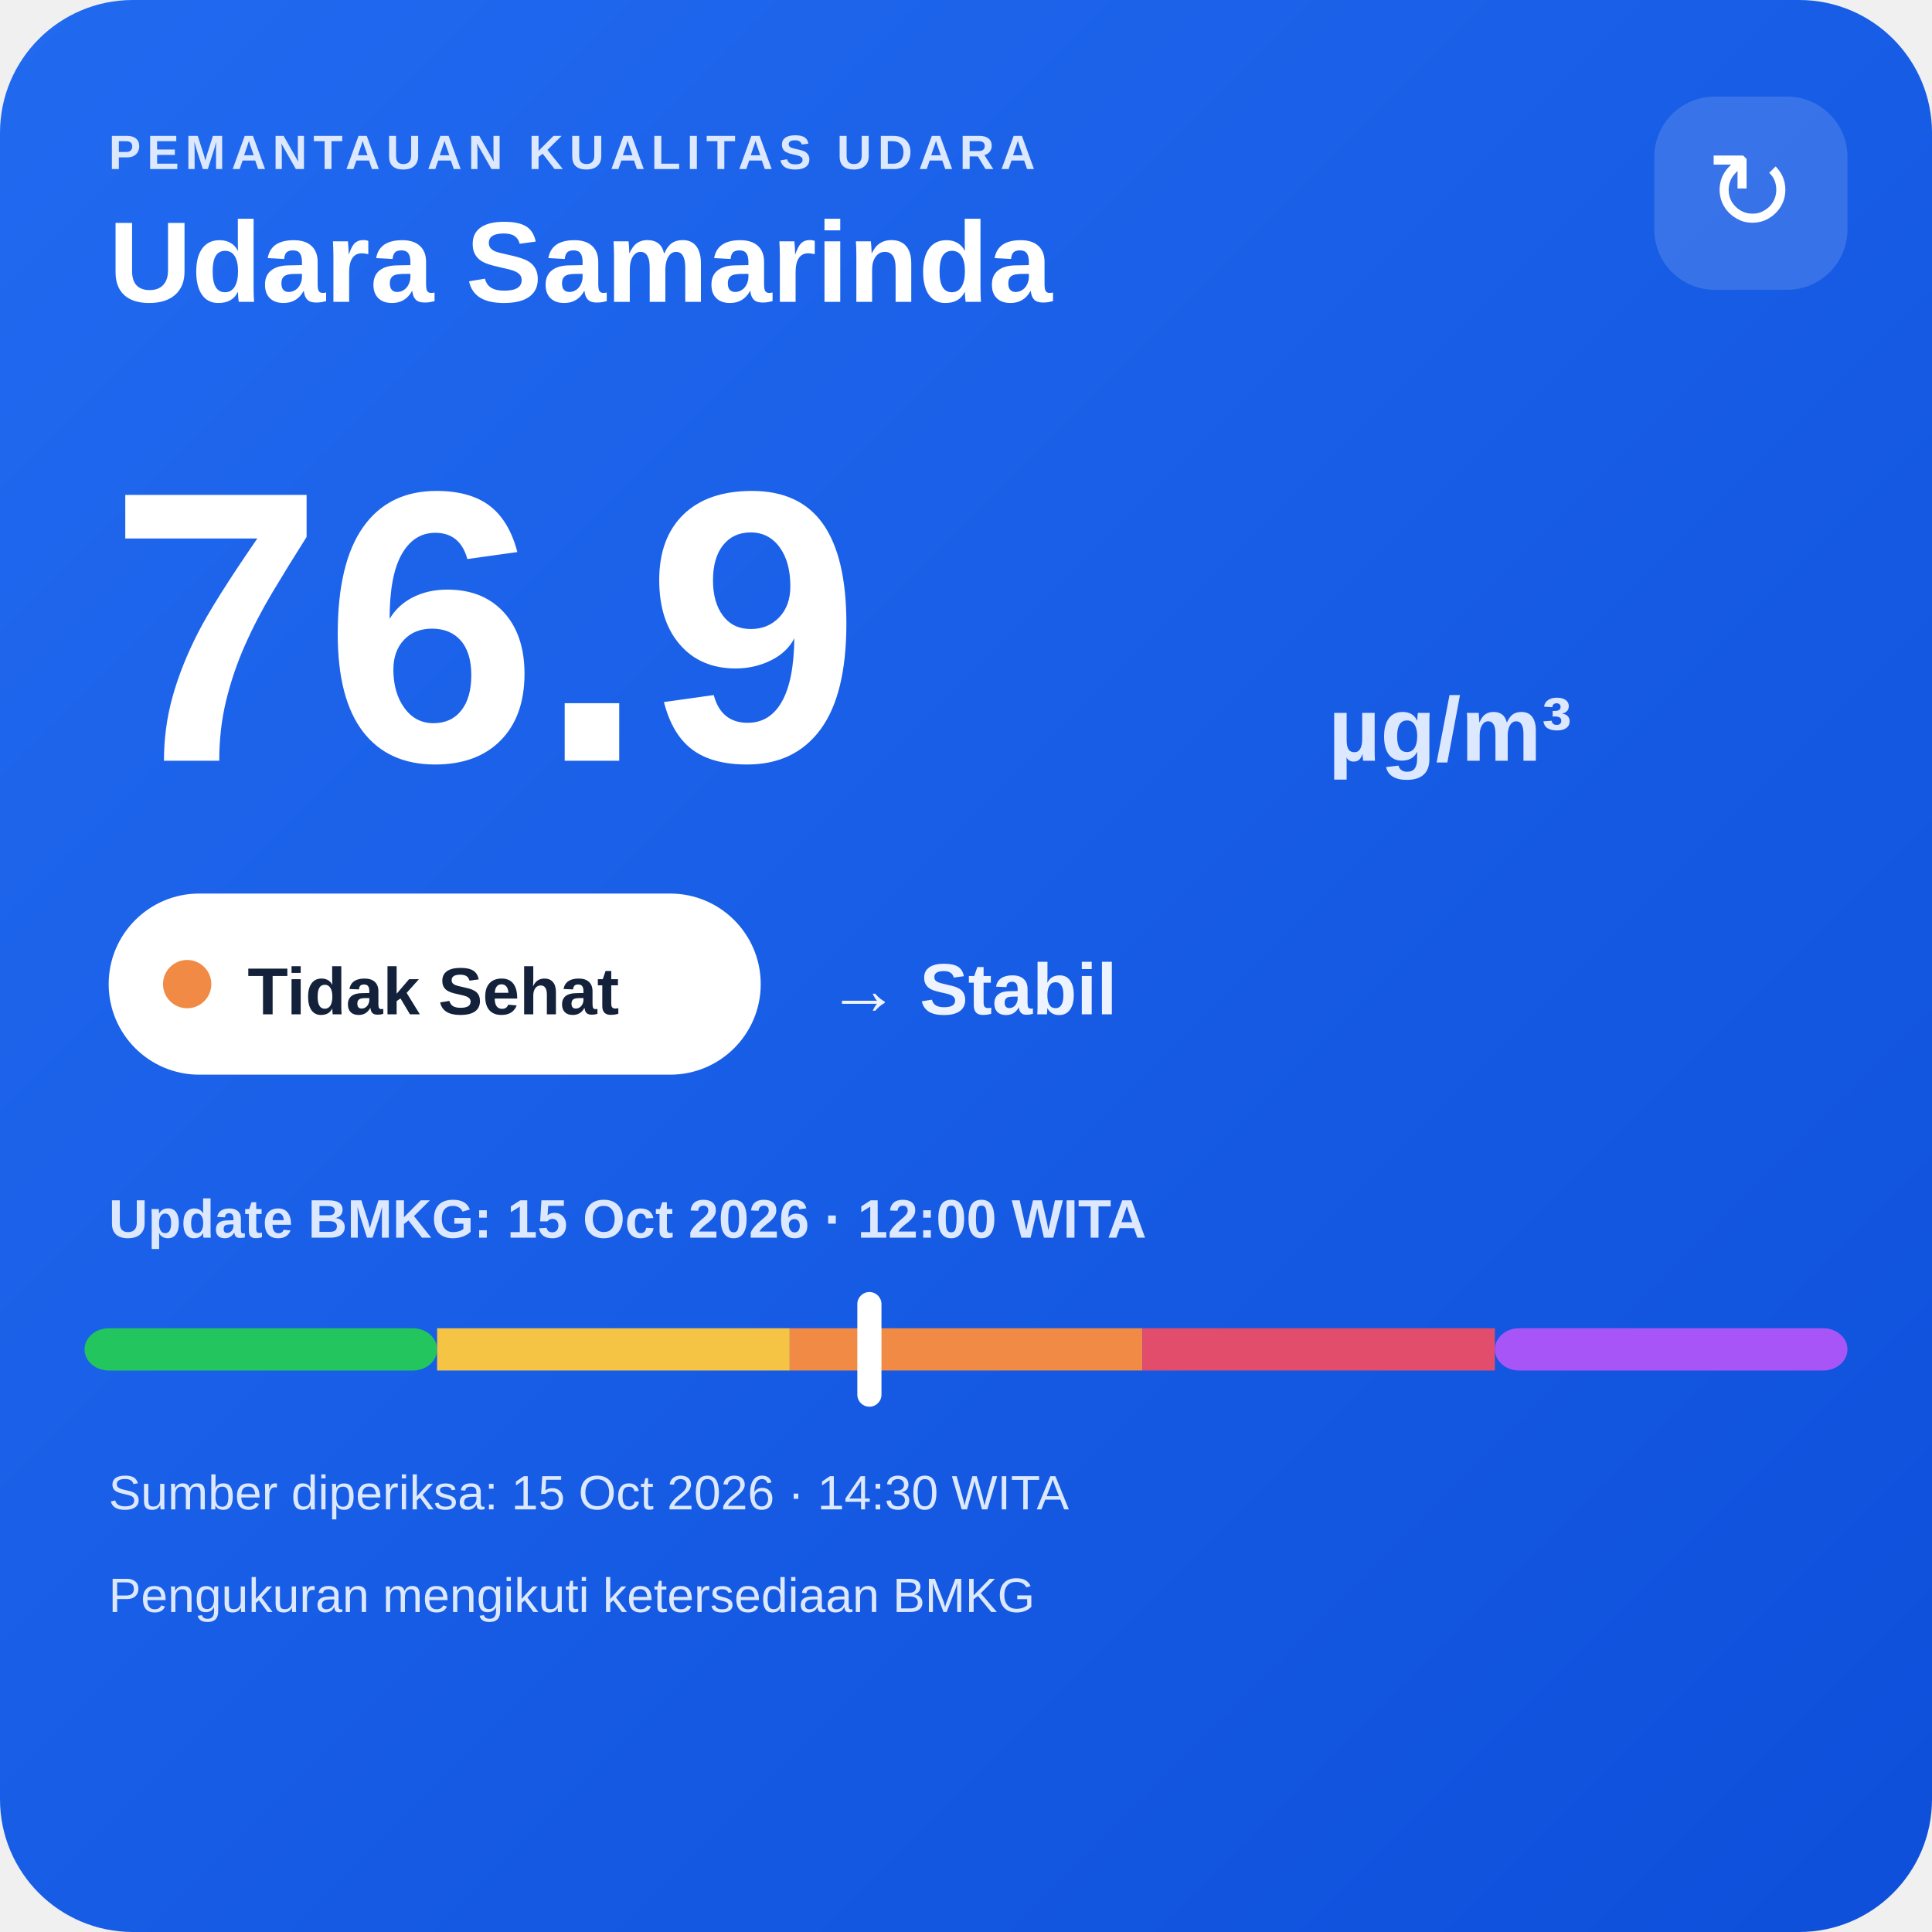
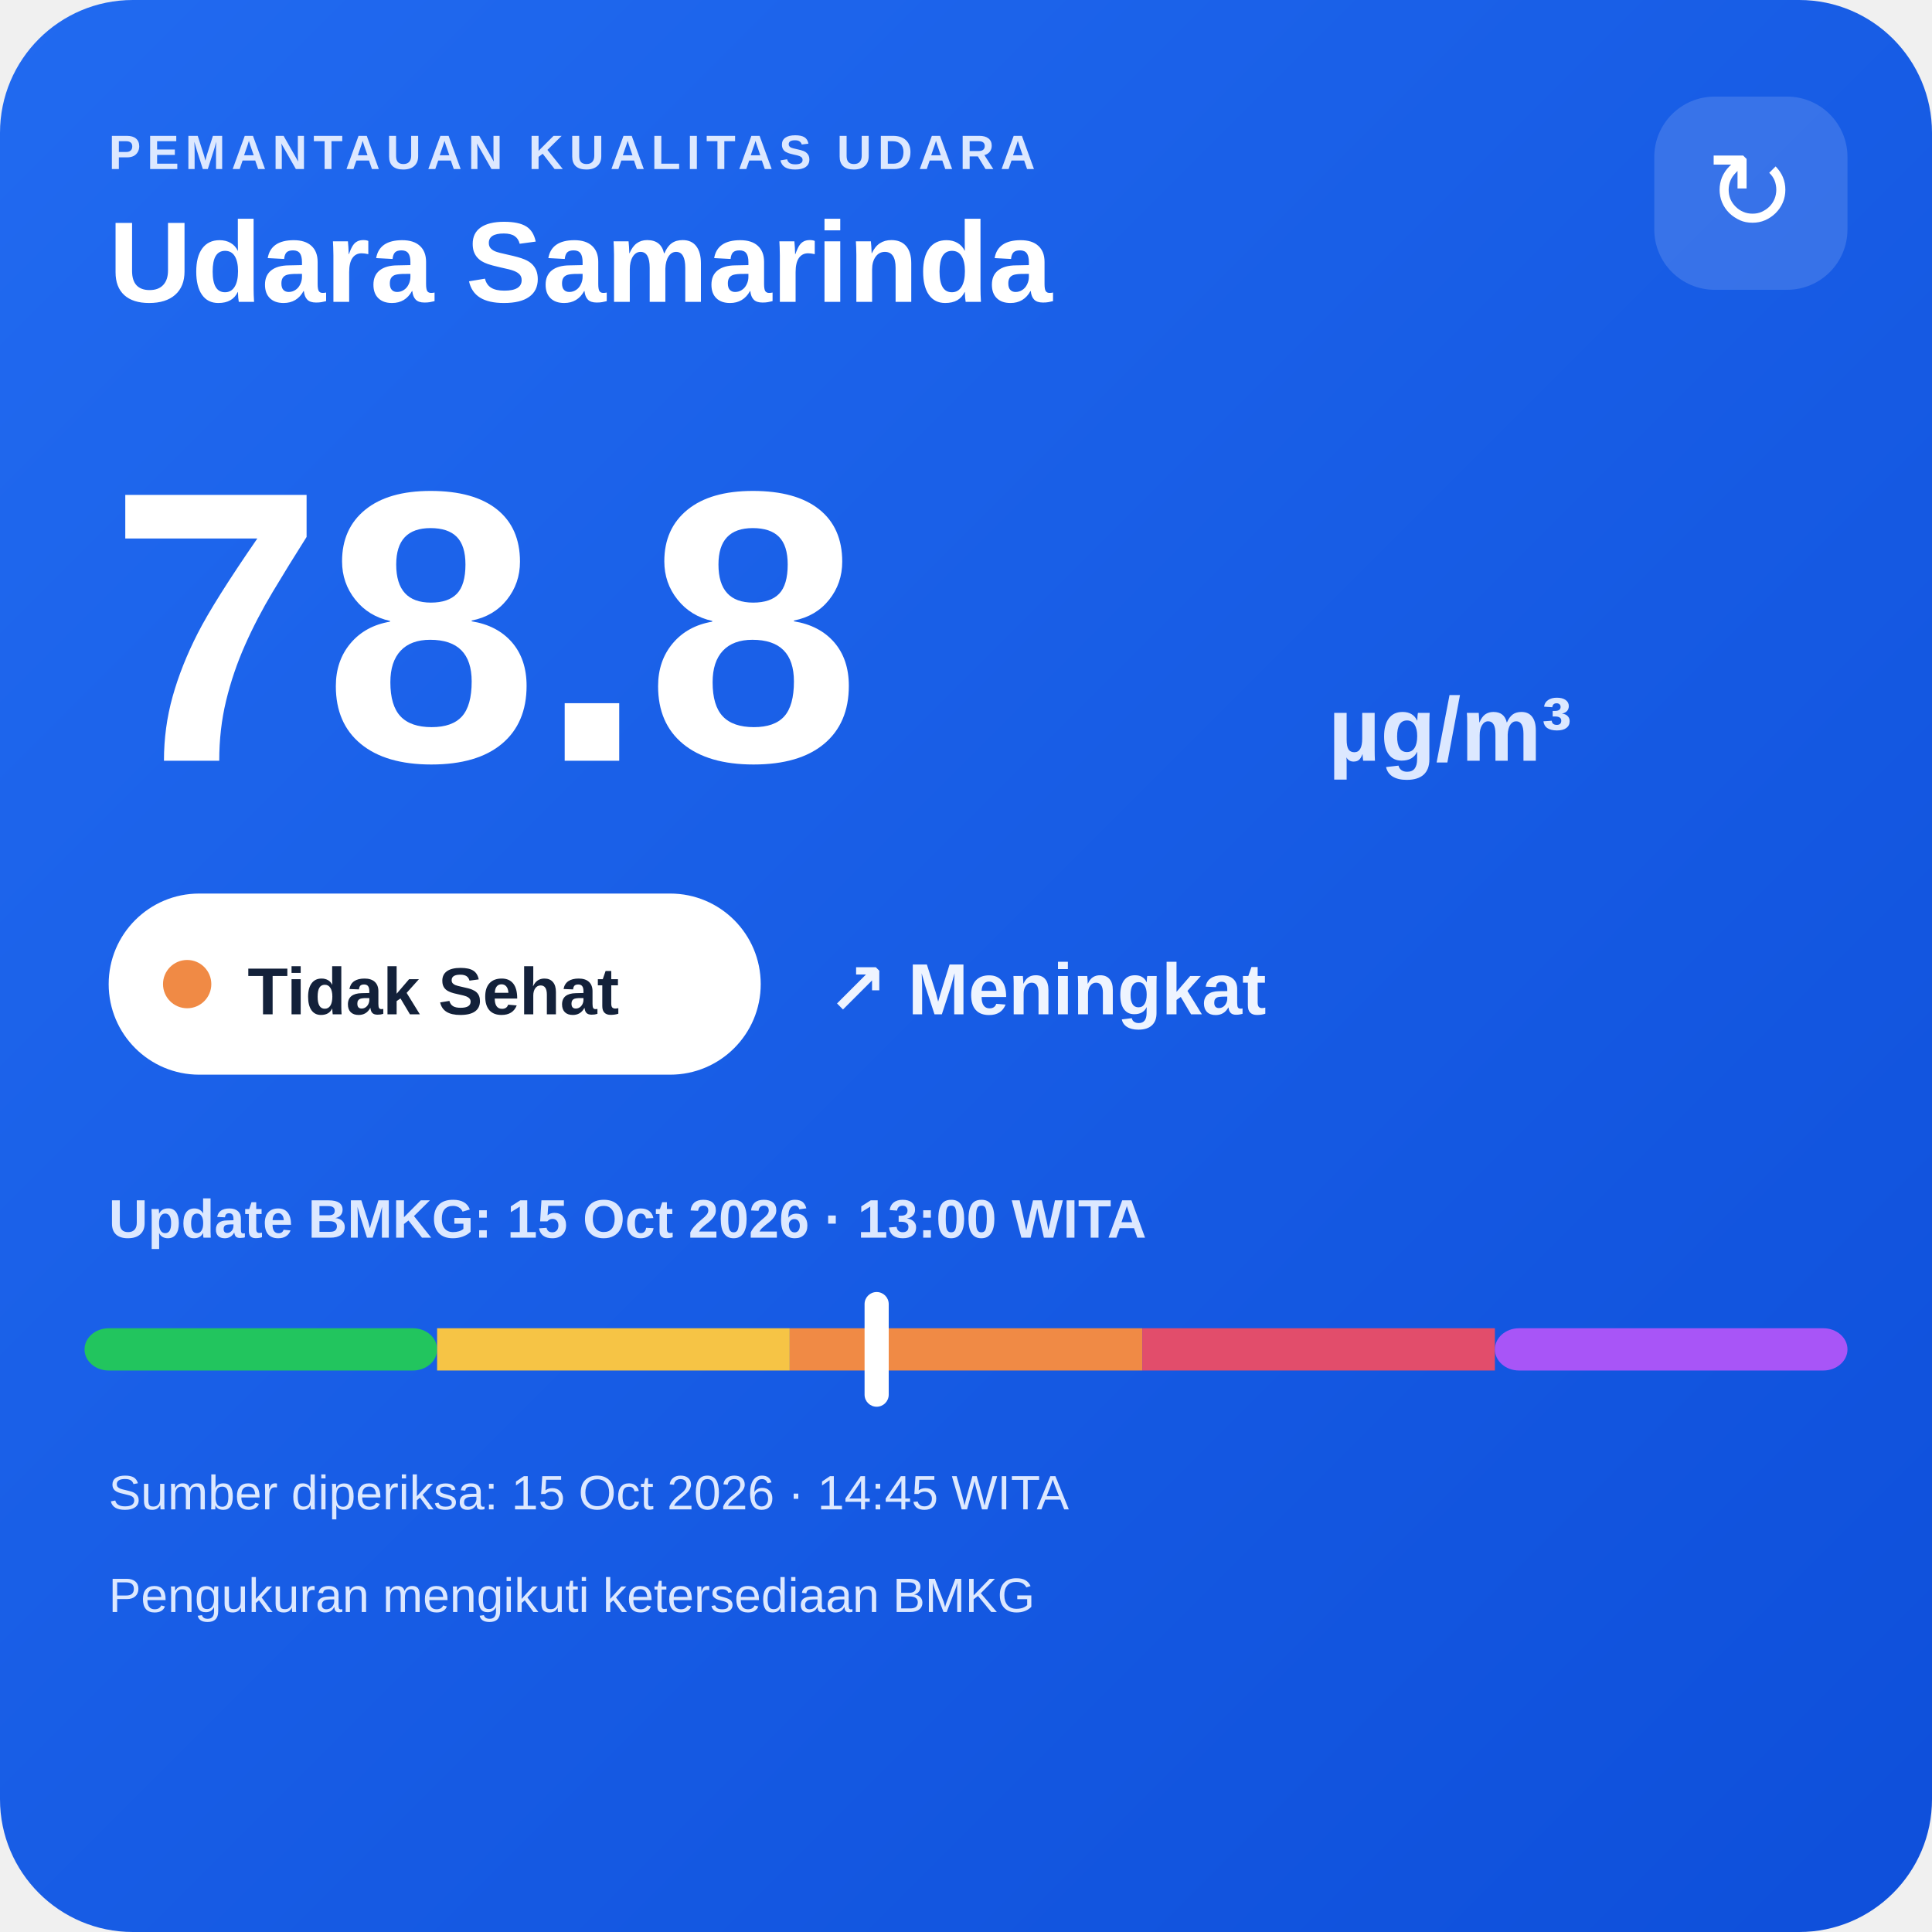
<svg xmlns="http://www.w3.org/2000/svg" width="320" height="320" viewBox="0 0 320 320">
  <defs>
    <linearGradient id="bg" x1="0" y1="0" x2="1" y2="1">
      <stop offset="0" stop-color="#216af0" />
      <stop offset="1" stop-color="#0e4fda" />
    </linearGradient>
  </defs>
  <rect width="320" height="320" rx="22" fill="url(#bg)" />
  <text x="18" y="28" fill="#dce8ff" font-family="Arial,sans-serif" font-size="8" font-weight="700" letter-spacing="1">PEMANTAUAN KUALITAS UDARA</text>
  <text x="18" y="50" fill="#ffffff" font-family="Arial,sans-serif" font-size="19" font-weight="700">Udara Samarinda</text>
  <rect x="274" y="16" width="32" height="32" rx="10" fill="#ffffff" fill-opacity=".14" />
  <text x="290" y="38" text-anchor="middle" fill="#ffffff" font-family="Arial,sans-serif" font-size="18">↻</text>
-   <text x="18" y="126" fill="#ffffff" font-family="Arial,sans-serif" font-size="64" font-weight="800">76.9</text>
+   <text x="18" y="126" fill="#ffffff" font-family="Arial,sans-serif" font-size="64" font-weight="800">78.8</text>
  <text x="220" y="126" fill="#dce8ff" font-family="Arial,sans-serif" font-size="15" font-weight="700">µg/m³</text>
  <rect x="18" y="148" width="108" height="30" rx="15" fill="#ffffff" />
  <circle cx="31" cy="163" r="4" fill="#f08a45" />
  <text x="41" y="168" fill="#13213a" font-family="Arial,sans-serif" font-size="11" font-weight="700">Tidak Sehat</text>
-   <text x="137" y="168" fill="#eef4ff" font-family="Arial,sans-serif" font-size="12" font-weight="700">→ Stabil</text>
-   <text x="18" y="205" fill="#dce8ff" font-family="Arial,sans-serif" font-size="9" font-weight="700">Update BMKG: 15 Oct 2026 · 12:00 WITA</text>
+   <text x="137" y="168" fill="#eef4ff" font-family="Arial,sans-serif" font-size="12" font-weight="700">↗ Meningkat</text>
+   <text x="18" y="205" fill="#dce8ff" font-family="Arial,sans-serif" font-size="9" font-weight="700">Update BMKG: 15 Oct 2026 · 13:00 WITA</text>
  <rect x="14" y="220" width="58.4" height="7" rx="4" fill="#22c55e" />
  <rect x="72.4" y="220" width="58.4" height="7" fill="#f6c445" />
  <rect x="130.8" y="220" width="58.4" height="7" fill="#f08a45" />
  <rect x="189.2" y="220" width="58.4" height="7" fill="#e24d6b" />
  <rect x="247.6" y="220" width="58.4" height="7" rx="4" fill="#a855f7" />
-   <rect x="142.0" y="214" width="4" height="19" rx="2" fill="#ffffff" />
-   <text x="18" y="250" fill="#dce8ff" font-family="Arial,sans-serif" font-size="8">Sumber diperiksa: 15 Oct 2026 · 14:30 WITA</text>
+   <rect x="143.2" y="214" width="4" height="19" rx="2" fill="#ffffff" />
+   <text x="18" y="250" fill="#dce8ff" font-family="Arial,sans-serif" font-size="8">Sumber diperiksa: 15 Oct 2026 · 14:45 WITA</text>
  <text x="18" y="267" fill="#dce8ff" font-family="Arial,sans-serif" font-size="8">Pengukuran mengikuti ketersediaan BMKG</text>
</svg>
